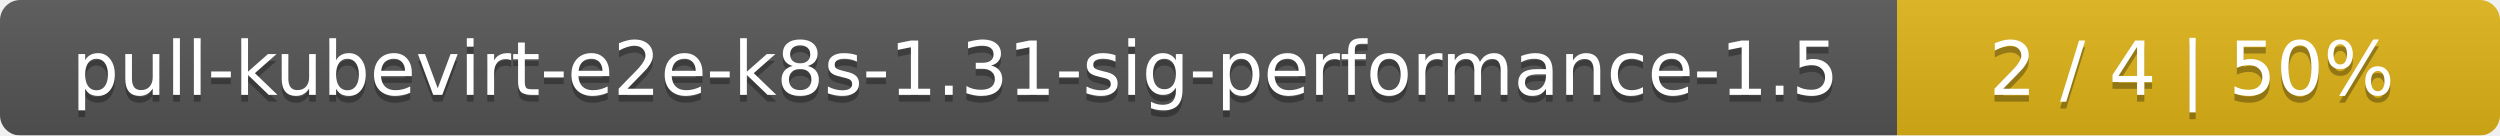
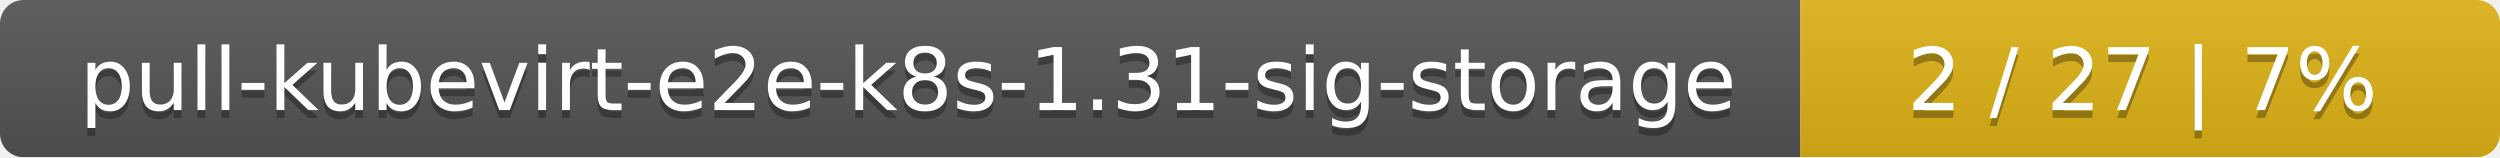
- <svg xmlns="http://www.w3.org/2000/svg" width="369" height="20">
+ <svg xmlns="http://www.w3.org/2000/svg" width="318" height="20">
  <linearGradient id="smooth" x2="0" y2="100%">
    <stop offset="0" stop-color="#bbb" stop-opacity=".1" />
    <stop offset="1" stop-opacity=".1" />
  </linearGradient>
  <mask id="round">
-     <rect width="369" height="20" rx="3" fill="#fff" />
+     <rect width="318" height="20" rx="3" fill="#fff" />
  </mask>
  <g mask="url(#round)">
-     <rect width="280" height="20" fill="#555" />
-     <rect x="280" width="89" height="20" fill="#dfb317" />
-     <rect width="369" height="20" fill="url(#smooth)" />
+     <rect width="229" height="20" fill="#555" />
+     <rect x="229" width="89" height="20" fill="#dfb317" />
+     <rect width="318" height="20" fill="url(#smooth)" />
  </g>
  <g fill="#fff" text-anchor="middle" font-family="DejaVu Sans,Verdana,Geneva,sans-serif" font-size="11">
-     <text x="141" y="15" fill="#010101" fill-opacity=".3">pull-kubevirt-e2e-k8s-1.31-sig-performance-1.5</text>
-     <text x="141" y="14">pull-kubevirt-e2e-k8s-1.31-sig-performance-1.5</text>
-     <text x="323.5" y="15" fill="#010101" fill-opacity=".3">2 / 4    |    50%</text>
-     <text x="323.5" y="14">2 / 4    |    50%</text>
+     <text x="115.5" y="15" fill="#010101" fill-opacity=".3">pull-kubevirt-e2e-k8s-1.31-sig-storage</text>
+     <text x="115.5" y="14">pull-kubevirt-e2e-k8s-1.31-sig-storage</text>
+     <text x="272.5" y="15" fill="#010101" fill-opacity=".3">2 / 27    |    7%</text>
+     <text x="272.5" y="14">2 / 27    |    7%</text>
  </g>
</svg>
